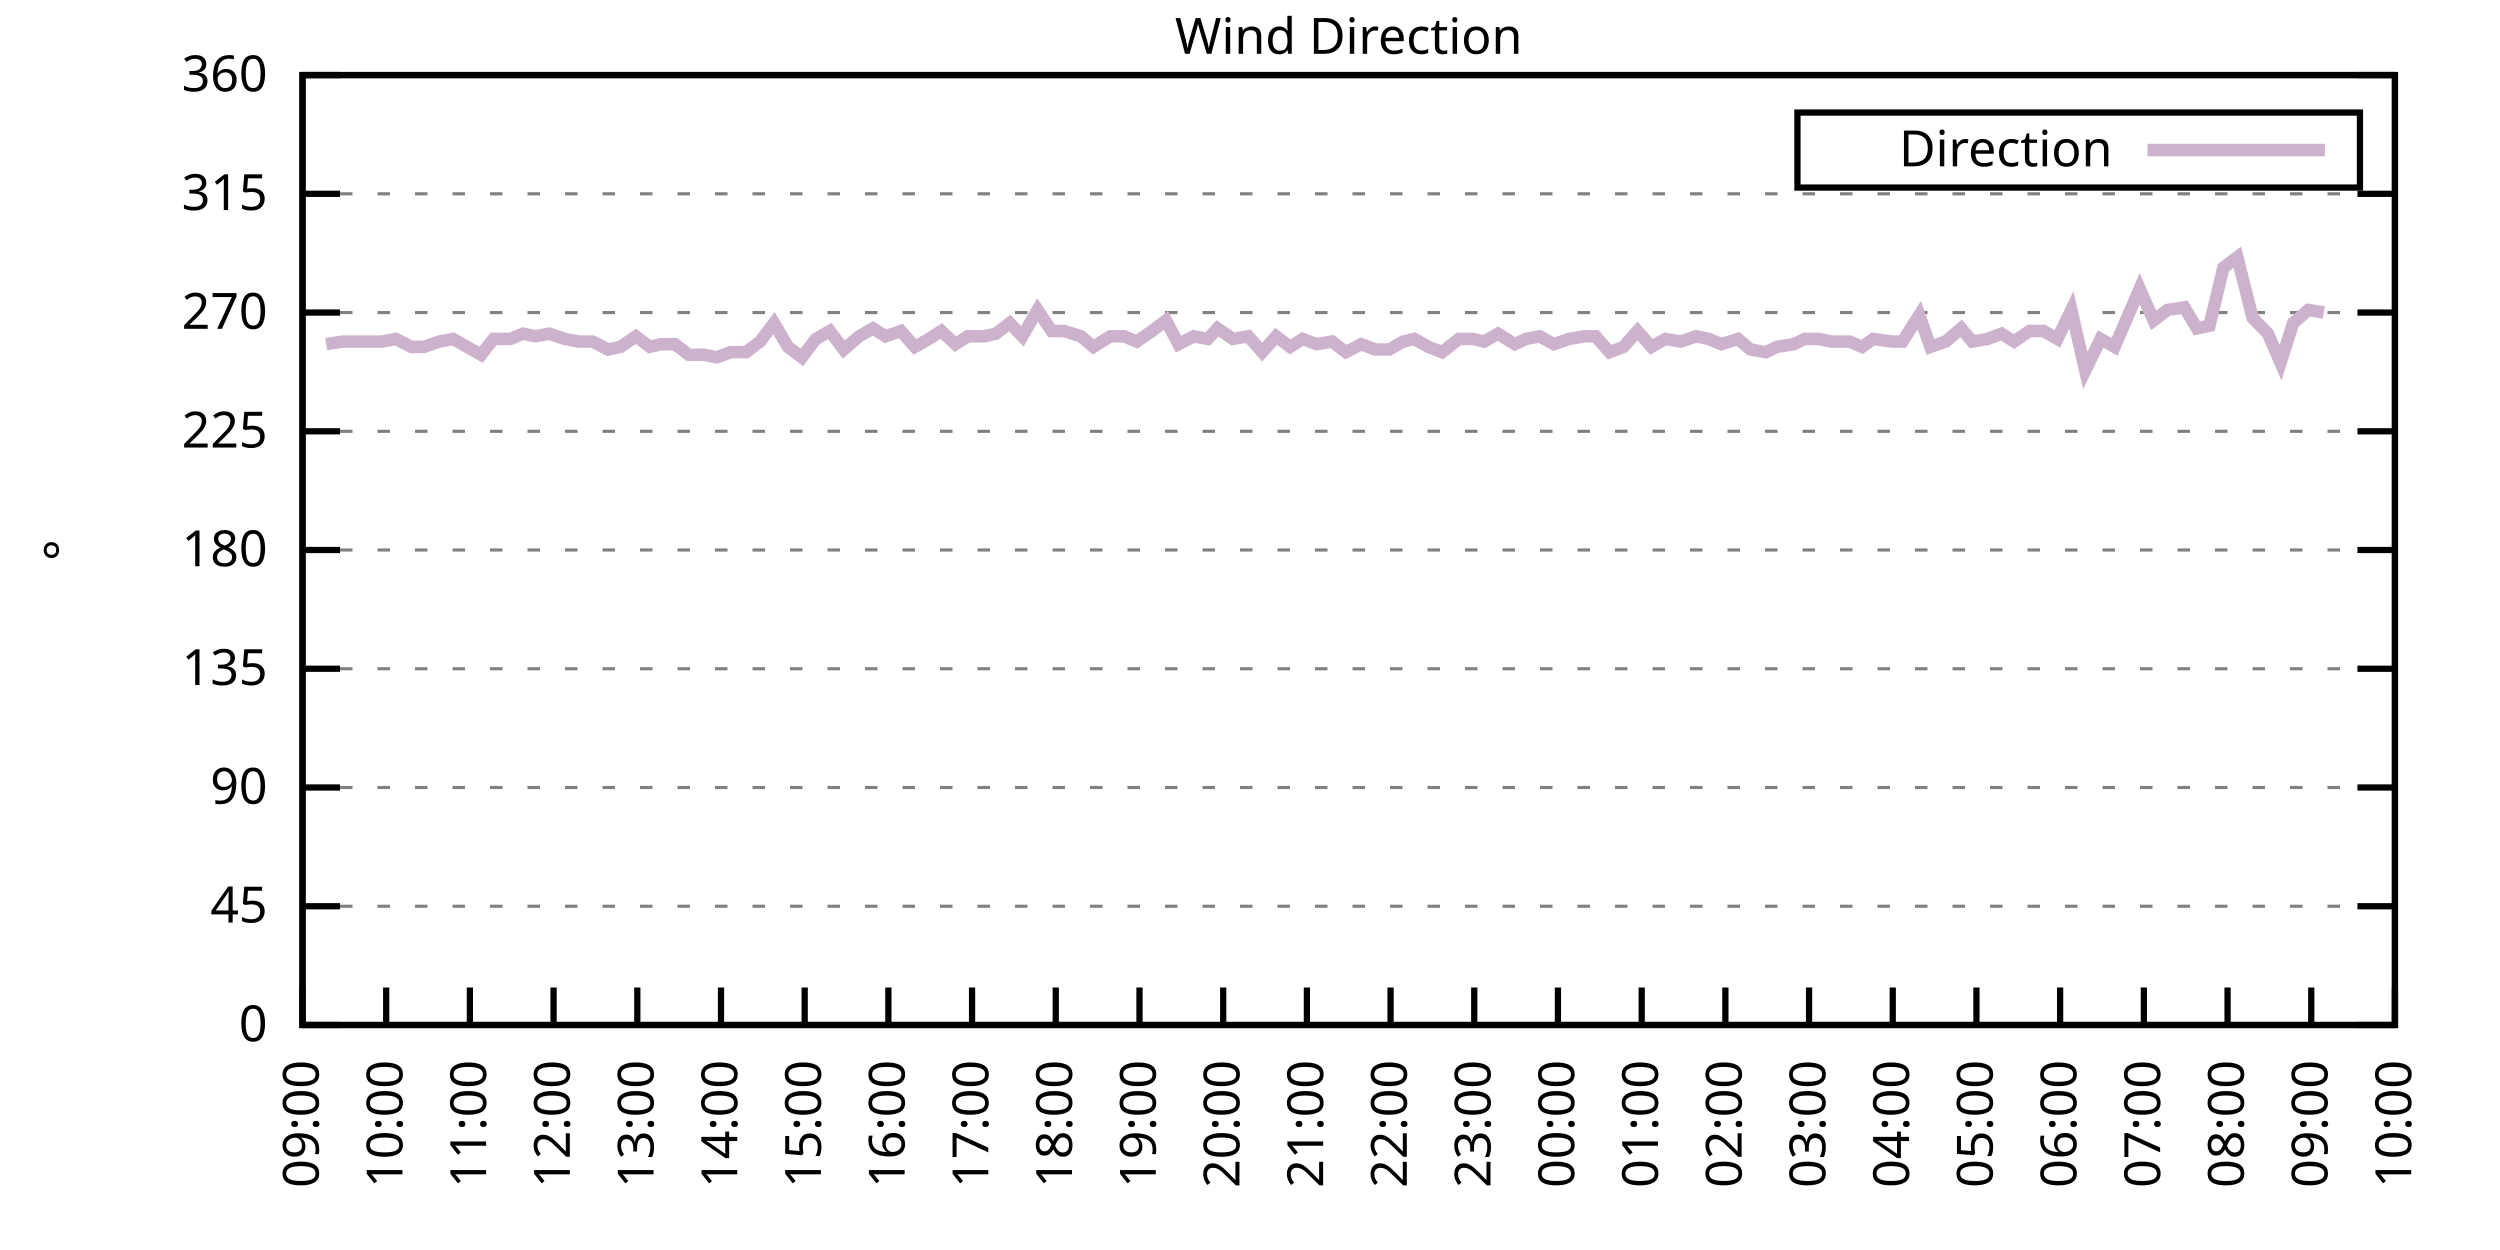
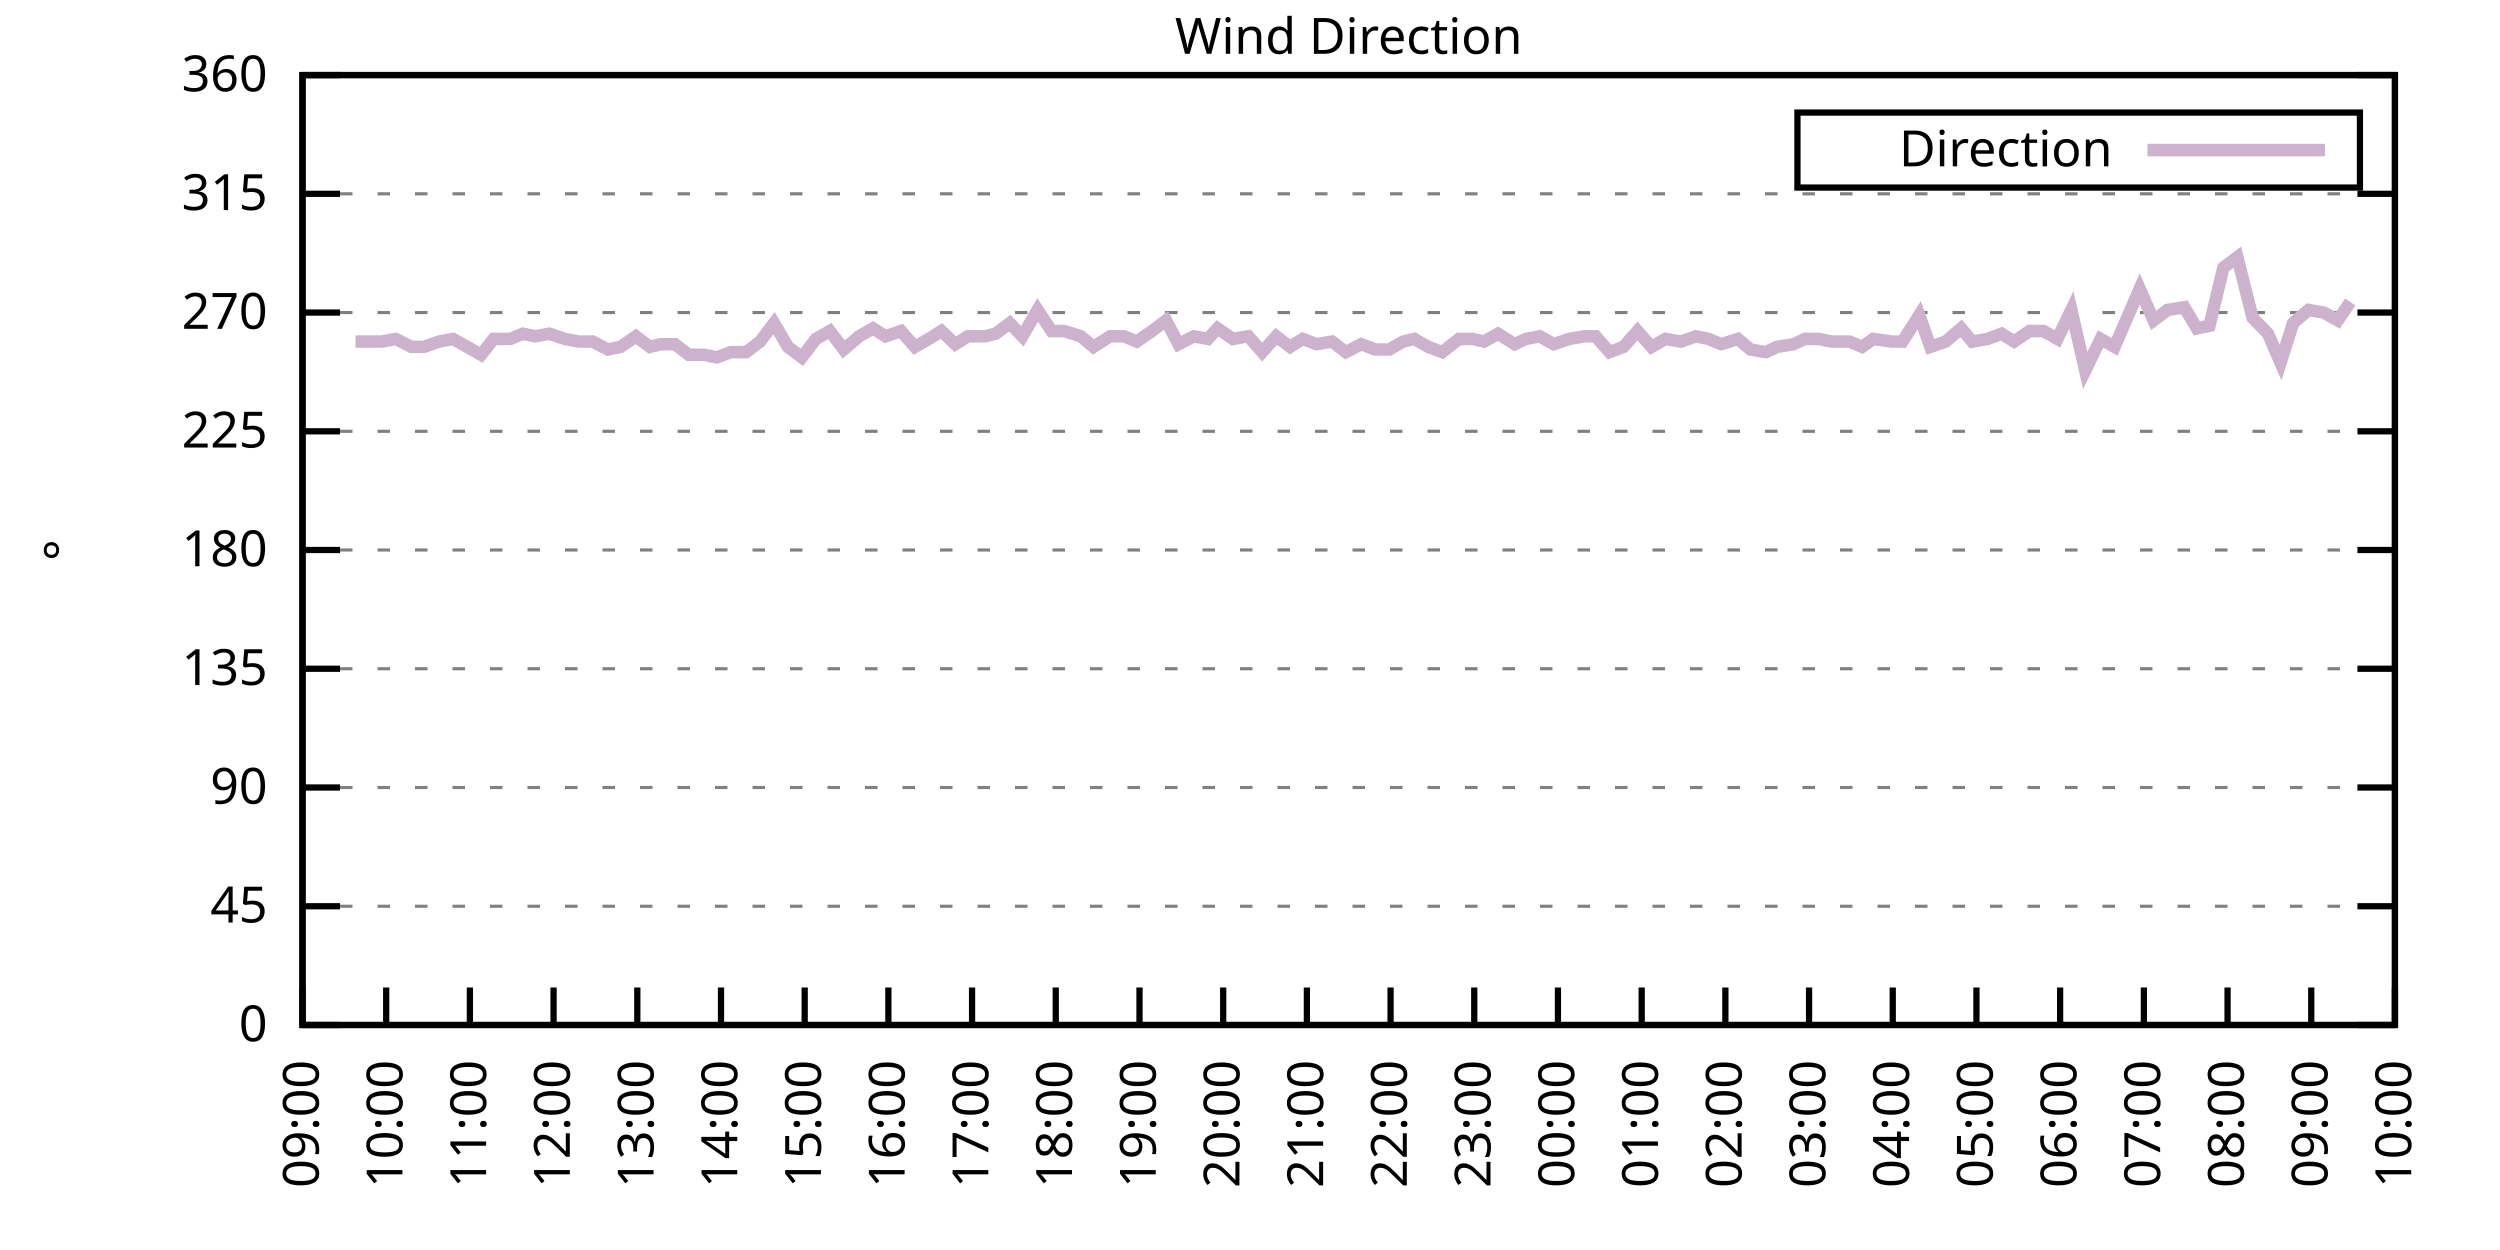
<svg xmlns="http://www.w3.org/2000/svg" xmlns:xlink="http://www.w3.org/1999/xlink" width="400" height="200" viewBox="0 0 400 200">
  <g id="gnuplot_canvas">
    <rect x="0" y="0" width="400" height="200" fill="none" />
    <defs>
      <circle id="gpDot" r="0.5" stroke-width="0.5" stroke="currentColor" />
      <path id="gpPt0" stroke-width="0.333" stroke="currentColor" d="M-1,0 h2 M0,-1 v2" />
      <path id="gpPt1" stroke-width="0.333" stroke="currentColor" d="M-1,-1 L1,1 M1,-1 L-1,1" />
      <path id="gpPt2" stroke-width="0.333" stroke="currentColor" d="M-1,0 L1,0 M0,-1 L0,1 M-1,-1 L1,1 M-1,1 L1,-1" />
      <rect id="gpPt3" stroke-width="0.333" stroke="currentColor" x="-1" y="-1" width="2" height="2" />
      <rect id="gpPt4" stroke-width="0.333" stroke="currentColor" fill="currentColor" x="-1" y="-1" width="2" height="2" />
      <circle id="gpPt5" stroke-width="0.333" stroke="currentColor" cx="0" cy="0" r="1" />
      <use xlink:href="#gpPt5" id="gpPt6" fill="currentColor" stroke="none" />
      <path id="gpPt7" stroke-width="0.333" stroke="currentColor" d="M0,-1.33 L-1.33,0.67 L1.33,0.67 z" />
      <use xlink:href="#gpPt7" id="gpPt8" fill="currentColor" stroke="none" />
      <use xlink:href="#gpPt7" id="gpPt9" stroke="currentColor" transform="rotate(180)" />
      <use xlink:href="#gpPt9" id="gpPt10" fill="currentColor" stroke="none" />
      <use xlink:href="#gpPt3" id="gpPt11" stroke="currentColor" transform="rotate(45)" />
      <use xlink:href="#gpPt11" id="gpPt12" fill="currentColor" stroke="none" />
      <path id="gpPt13" stroke-width="0.333" stroke="currentColor" d="M0,1.330 L1.265,0.411 L0.782,-1.067 L-0.782,-1.076 L-1.265,0.411 z" />
      <use xlink:href="#gpPt13" id="gpPt14" fill="currentColor" stroke="none" />
      <filter id="textbox" filterUnits="objectBoundingBox" x="0" y="0" height="1" width="1">
        <feFlood flood-color="white" flood-opacity="1" result="bgnd" />
        <feComposite in="SourceGraphic" in2="bgnd" operator="atop" />
      </filter>
      <filter id="greybox" filterUnits="objectBoundingBox" x="0" y="0" height="1" width="1">
        <feFlood flood-color="lightgrey" flood-opacity="1" result="grey" />
        <feComposite in="SourceGraphic" in2="grey" operator="atop" />
      </filter>
    </defs>
    <g fill="none" color="white" stroke="currentColor" stroke-width="1.00" stroke-linecap="butt" stroke-linejoin="miter">
</g>
    <g fill="none" color="black" stroke="currentColor" stroke-width="1.00" stroke-linecap="butt" stroke-linejoin="miter">
      <g stroke="none" shape-rendering="crispEdges">
        <polygon fill="rgb(255, 255, 255)" points="48.40,164.00 383.18,164.00 383.18,12.02 48.40,12.02 " />
      </g>
    </g>
    <g fill="none" color="black" stroke="currentColor" stroke-width="1.00" stroke-linecap="butt" stroke-linejoin="miter">
</g>
    <g fill="none" color="black" stroke="black" stroke-width="0.50" stroke-linecap="butt" stroke-linejoin="miter">
</g>
    <g fill="none" color="gray" stroke="currentColor" stroke-width="0.50" stroke-linecap="butt" stroke-linejoin="miter">
      <path stroke="gray" stroke-dasharray="2,4" class="gridline" d="M48.40,164.00 L383.19,164.00  " />
    </g>
    <g fill="none" color="gray" stroke="gray" stroke-width="1.00" stroke-linecap="butt" stroke-linejoin="miter">
</g>
    <g fill="none" color="black" stroke="currentColor" stroke-width="1.00" stroke-linecap="butt" stroke-linejoin="miter">
      <path stroke="black" d="M48.40,164.00 L54.40,164.00 M383.19,164.00 L377.19,164.00  " />
      <g transform="translate(42.80,166.60)" stroke="none" fill="black" font-family="Sans" font-size="8.00" text-anchor="end">
        <text>
          <tspan font-family="Sans"> 0</tspan>
        </text>
      </g>
    </g>
    <g fill="none" color="black" stroke="currentColor" stroke-width="1.00" stroke-linecap="butt" stroke-linejoin="miter">
</g>
    <g fill="none" color="black" stroke="black" stroke-width="0.50" stroke-linecap="butt" stroke-linejoin="miter">
</g>
    <g fill="none" color="gray" stroke="currentColor" stroke-width="0.50" stroke-linecap="butt" stroke-linejoin="miter">
      <path stroke="gray" stroke-dasharray="2,4" class="gridline" d="M48.40,145.00 L383.19,145.00  " />
    </g>
    <g fill="none" color="gray" stroke="gray" stroke-width="1.00" stroke-linecap="butt" stroke-linejoin="miter">
</g>
    <g fill="none" color="black" stroke="currentColor" stroke-width="1.00" stroke-linecap="butt" stroke-linejoin="miter">
      <path stroke="black" d="M48.40,145.00 L54.40,145.00 M383.19,145.00 L377.19,145.00  " />
      <g transform="translate(42.80,147.60)" stroke="none" fill="black" font-family="Sans" font-size="8.00" text-anchor="end">
        <text>
          <tspan font-family="Sans"> 45</tspan>
        </text>
      </g>
    </g>
    <g fill="none" color="black" stroke="currentColor" stroke-width="1.00" stroke-linecap="butt" stroke-linejoin="miter">
</g>
    <g fill="none" color="black" stroke="black" stroke-width="0.50" stroke-linecap="butt" stroke-linejoin="miter">
</g>
    <g fill="none" color="gray" stroke="currentColor" stroke-width="0.50" stroke-linecap="butt" stroke-linejoin="miter">
      <path stroke="gray" stroke-dasharray="2,4" class="gridline" d="M48.40,126.00 L383.19,126.00  " />
    </g>
    <g fill="none" color="gray" stroke="gray" stroke-width="1.00" stroke-linecap="butt" stroke-linejoin="miter">
</g>
    <g fill="none" color="black" stroke="currentColor" stroke-width="1.00" stroke-linecap="butt" stroke-linejoin="miter">
      <path stroke="black" d="M48.40,126.00 L54.40,126.00 M383.19,126.00 L377.19,126.00  " />
      <g transform="translate(42.80,128.60)" stroke="none" fill="black" font-family="Sans" font-size="8.00" text-anchor="end">
        <text>
          <tspan font-family="Sans"> 90</tspan>
        </text>
      </g>
    </g>
    <g fill="none" color="black" stroke="currentColor" stroke-width="1.00" stroke-linecap="butt" stroke-linejoin="miter">
</g>
    <g fill="none" color="black" stroke="black" stroke-width="0.50" stroke-linecap="butt" stroke-linejoin="miter">
</g>
    <g fill="none" color="gray" stroke="currentColor" stroke-width="0.50" stroke-linecap="butt" stroke-linejoin="miter">
      <path stroke="gray" stroke-dasharray="2,4" class="gridline" d="M48.40,107.00 L383.19,107.00  " />
    </g>
    <g fill="none" color="gray" stroke="gray" stroke-width="1.00" stroke-linecap="butt" stroke-linejoin="miter">
</g>
    <g fill="none" color="black" stroke="currentColor" stroke-width="1.00" stroke-linecap="butt" stroke-linejoin="miter">
      <path stroke="black" d="M48.40,107.00 L54.40,107.00 M383.19,107.00 L377.19,107.00  " />
      <g transform="translate(42.80,109.60)" stroke="none" fill="black" font-family="Sans" font-size="8.00" text-anchor="end">
        <text>
          <tspan font-family="Sans"> 135</tspan>
        </text>
      </g>
    </g>
    <g fill="none" color="black" stroke="currentColor" stroke-width="1.00" stroke-linecap="butt" stroke-linejoin="miter">
</g>
    <g fill="none" color="black" stroke="black" stroke-width="0.50" stroke-linecap="butt" stroke-linejoin="miter">
</g>
    <g fill="none" color="gray" stroke="currentColor" stroke-width="0.50" stroke-linecap="butt" stroke-linejoin="miter">
      <path stroke="gray" stroke-dasharray="2,4" class="gridline" d="M48.40,88.00 L383.19,88.00  " />
    </g>
    <g fill="none" color="gray" stroke="gray" stroke-width="1.00" stroke-linecap="butt" stroke-linejoin="miter">
</g>
    <g fill="none" color="black" stroke="currentColor" stroke-width="1.00" stroke-linecap="butt" stroke-linejoin="miter">
      <path stroke="black" d="M48.40,88.00 L54.40,88.00 M383.19,88.00 L377.19,88.00  " />
      <g transform="translate(42.80,90.60)" stroke="none" fill="black" font-family="Sans" font-size="8.00" text-anchor="end">
        <text>
          <tspan font-family="Sans"> 180</tspan>
        </text>
      </g>
    </g>
    <g fill="none" color="black" stroke="currentColor" stroke-width="1.00" stroke-linecap="butt" stroke-linejoin="miter">
</g>
    <g fill="none" color="black" stroke="black" stroke-width="0.50" stroke-linecap="butt" stroke-linejoin="miter">
</g>
    <g fill="none" color="gray" stroke="currentColor" stroke-width="0.50" stroke-linecap="butt" stroke-linejoin="miter">
      <path stroke="gray" stroke-dasharray="2,4" class="gridline" d="M48.40,69.01 L383.19,69.01  " />
    </g>
    <g fill="none" color="gray" stroke="gray" stroke-width="1.00" stroke-linecap="butt" stroke-linejoin="miter">
</g>
    <g fill="none" color="black" stroke="currentColor" stroke-width="1.00" stroke-linecap="butt" stroke-linejoin="miter">
      <path stroke="black" d="M48.40,69.01 L54.40,69.01 M383.19,69.01 L377.19,69.01  " />
      <g transform="translate(42.80,71.61)" stroke="none" fill="black" font-family="Sans" font-size="8.00" text-anchor="end">
        <text>
          <tspan font-family="Sans"> 225</tspan>
        </text>
      </g>
    </g>
    <g fill="none" color="black" stroke="currentColor" stroke-width="1.00" stroke-linecap="butt" stroke-linejoin="miter">
</g>
    <g fill="none" color="black" stroke="black" stroke-width="0.50" stroke-linecap="butt" stroke-linejoin="miter">
</g>
    <g fill="none" color="gray" stroke="currentColor" stroke-width="0.50" stroke-linecap="butt" stroke-linejoin="miter">
      <path stroke="gray" stroke-dasharray="2,4" class="gridline" d="M48.40,50.01 L383.19,50.01  " />
    </g>
    <g fill="none" color="gray" stroke="gray" stroke-width="1.00" stroke-linecap="butt" stroke-linejoin="miter">
</g>
    <g fill="none" color="black" stroke="currentColor" stroke-width="1.00" stroke-linecap="butt" stroke-linejoin="miter">
      <path stroke="black" d="M48.40,50.01 L54.40,50.01 M383.19,50.01 L377.19,50.01  " />
      <g transform="translate(42.80,52.61)" stroke="none" fill="black" font-family="Sans" font-size="8.00" text-anchor="end">
        <text>
          <tspan font-family="Sans"> 270</tspan>
        </text>
      </g>
    </g>
    <g fill="none" color="black" stroke="currentColor" stroke-width="1.00" stroke-linecap="butt" stroke-linejoin="miter">
</g>
    <g fill="none" color="black" stroke="black" stroke-width="0.50" stroke-linecap="butt" stroke-linejoin="miter">
</g>
    <g fill="none" color="gray" stroke="currentColor" stroke-width="0.50" stroke-linecap="butt" stroke-linejoin="miter">
      <path stroke="gray" stroke-dasharray="2,4" class="gridline" d="M48.40,31.01 L383.19,31.01  " />
    </g>
    <g fill="none" color="gray" stroke="gray" stroke-width="1.00" stroke-linecap="butt" stroke-linejoin="miter">
</g>
    <g fill="none" color="black" stroke="currentColor" stroke-width="1.00" stroke-linecap="butt" stroke-linejoin="miter">
      <path stroke="black" d="M48.40,31.01 L54.40,31.01 M383.19,31.01 L377.19,31.01  " />
      <g transform="translate(42.80,33.61)" stroke="none" fill="black" font-family="Sans" font-size="8.00" text-anchor="end">
        <text>
          <tspan font-family="Sans"> 315</tspan>
        </text>
      </g>
    </g>
    <g fill="none" color="black" stroke="currentColor" stroke-width="1.00" stroke-linecap="butt" stroke-linejoin="miter">
</g>
    <g fill="none" color="black" stroke="black" stroke-width="0.50" stroke-linecap="butt" stroke-linejoin="miter">
</g>
    <g fill="none" color="gray" stroke="currentColor" stroke-width="0.50" stroke-linecap="butt" stroke-linejoin="miter">
      <path stroke="gray" stroke-dasharray="2,4" class="gridline" d="M48.40,12.01 L383.19,12.01  " />
    </g>
    <g fill="none" color="gray" stroke="gray" stroke-width="1.00" stroke-linecap="butt" stroke-linejoin="miter">
</g>
    <g fill="none" color="black" stroke="currentColor" stroke-width="1.00" stroke-linecap="butt" stroke-linejoin="miter">
      <path stroke="black" d="M48.40,12.01 L54.40,12.01 M383.19,12.01 L377.19,12.01  " />
      <g transform="translate(42.80,14.61)" stroke="none" fill="black" font-family="Sans" font-size="8.00" text-anchor="end">
        <text>
          <tspan font-family="Sans"> 360</tspan>
        </text>
      </g>
    </g>
    <g fill="none" color="black" stroke="currentColor" stroke-width="1.00" stroke-linecap="butt" stroke-linejoin="miter">
      <path stroke="black" d="M48.40,164.00 L48.40,158.00  " />
      <g transform="translate(51.00,169.60) rotate(270.00)" stroke="none" fill="black" font-family="Sans" font-size="8.00" text-anchor="end">
        <text>
          <tspan font-family="Sans">09:00</tspan>
        </text>
      </g>
    </g>
    <g fill="none" color="black" stroke="currentColor" stroke-width="1.00" stroke-linecap="butt" stroke-linejoin="miter">
      <path stroke="black" d="M61.79,164.00 L61.79,158.00  " />
      <g transform="translate(64.39,169.60) rotate(270.00)" stroke="none" fill="black" font-family="Sans" font-size="8.00" text-anchor="end">
        <text>
          <tspan font-family="Sans">10:00</tspan>
        </text>
      </g>
    </g>
    <g fill="none" color="black" stroke="currentColor" stroke-width="1.00" stroke-linecap="butt" stroke-linejoin="miter">
      <path stroke="black" d="M75.18,164.00 L75.18,158.00  " />
      <g transform="translate(77.78,169.60) rotate(270.00)" stroke="none" fill="black" font-family="Sans" font-size="8.00" text-anchor="end">
        <text>
          <tspan font-family="Sans">11:00</tspan>
        </text>
      </g>
    </g>
    <g fill="none" color="black" stroke="currentColor" stroke-width="1.00" stroke-linecap="butt" stroke-linejoin="miter">
      <path stroke="black" d="M88.57,164.00 L88.57,158.00  " />
      <g transform="translate(91.17,169.60) rotate(270.00)" stroke="none" fill="black" font-family="Sans" font-size="8.00" text-anchor="end">
        <text>
          <tspan font-family="Sans">12:00</tspan>
        </text>
      </g>
    </g>
    <g fill="none" color="black" stroke="currentColor" stroke-width="1.00" stroke-linecap="butt" stroke-linejoin="miter">
      <path stroke="black" d="M101.97,164.00 L101.97,158.00  " />
      <g transform="translate(104.57,169.60) rotate(270.00)" stroke="none" fill="black" font-family="Sans" font-size="8.00" text-anchor="end">
        <text>
          <tspan font-family="Sans">13:00</tspan>
        </text>
      </g>
    </g>
    <g fill="none" color="black" stroke="currentColor" stroke-width="1.00" stroke-linecap="butt" stroke-linejoin="miter">
      <path stroke="black" d="M115.36,164.00 L115.36,158.00  " />
      <g transform="translate(117.96,169.60) rotate(270.00)" stroke="none" fill="black" font-family="Sans" font-size="8.00" text-anchor="end">
        <text>
          <tspan font-family="Sans">14:00</tspan>
        </text>
      </g>
    </g>
    <g fill="none" color="black" stroke="currentColor" stroke-width="1.00" stroke-linecap="butt" stroke-linejoin="miter">
      <path stroke="black" d="M128.75,164.00 L128.75,158.00  " />
      <g transform="translate(131.35,169.60) rotate(270.00)" stroke="none" fill="black" font-family="Sans" font-size="8.00" text-anchor="end">
        <text>
          <tspan font-family="Sans">15:00</tspan>
        </text>
      </g>
    </g>
    <g fill="none" color="black" stroke="currentColor" stroke-width="1.00" stroke-linecap="butt" stroke-linejoin="miter">
      <path stroke="black" d="M142.14,164.00 L142.14,158.00  " />
      <g transform="translate(144.74,169.60) rotate(270.00)" stroke="none" fill="black" font-family="Sans" font-size="8.00" text-anchor="end">
        <text>
          <tspan font-family="Sans">16:00</tspan>
        </text>
      </g>
    </g>
    <g fill="none" color="black" stroke="currentColor" stroke-width="1.00" stroke-linecap="butt" stroke-linejoin="miter">
      <path stroke="black" d="M155.53,164.00 L155.53,158.00  " />
      <g transform="translate(158.13,169.60) rotate(270.00)" stroke="none" fill="black" font-family="Sans" font-size="8.00" text-anchor="end">
        <text>
          <tspan font-family="Sans">17:00</tspan>
        </text>
      </g>
    </g>
    <g fill="none" color="black" stroke="currentColor" stroke-width="1.00" stroke-linecap="butt" stroke-linejoin="miter">
      <path stroke="black" d="M168.92,164.00 L168.92,158.00  " />
      <g transform="translate(171.52,169.60) rotate(270.00)" stroke="none" fill="black" font-family="Sans" font-size="8.00" text-anchor="end">
        <text>
          <tspan font-family="Sans">18:00</tspan>
        </text>
      </g>
    </g>
    <g fill="none" color="black" stroke="currentColor" stroke-width="1.00" stroke-linecap="butt" stroke-linejoin="miter">
      <path stroke="black" d="M182.32,164.00 L182.32,158.00  " />
      <g transform="translate(184.92,169.60) rotate(270.00)" stroke="none" fill="black" font-family="Sans" font-size="8.00" text-anchor="end">
        <text>
          <tspan font-family="Sans">19:00</tspan>
        </text>
      </g>
    </g>
    <g fill="none" color="black" stroke="currentColor" stroke-width="1.00" stroke-linecap="butt" stroke-linejoin="miter">
      <path stroke="black" d="M195.71,164.00 L195.71,158.00  " />
      <g transform="translate(198.31,169.60) rotate(270.00)" stroke="none" fill="black" font-family="Sans" font-size="8.00" text-anchor="end">
        <text>
          <tspan font-family="Sans">20:00</tspan>
        </text>
      </g>
    </g>
    <g fill="none" color="black" stroke="currentColor" stroke-width="1.00" stroke-linecap="butt" stroke-linejoin="miter">
      <path stroke="black" d="M209.10,164.00 L209.10,158.00  " />
      <g transform="translate(211.70,169.60) rotate(270.00)" stroke="none" fill="black" font-family="Sans" font-size="8.00" text-anchor="end">
        <text>
          <tspan font-family="Sans">21:00</tspan>
        </text>
      </g>
    </g>
    <g fill="none" color="black" stroke="currentColor" stroke-width="1.00" stroke-linecap="butt" stroke-linejoin="miter">
      <path stroke="black" d="M222.49,164.00 L222.49,158.00  " />
      <g transform="translate(225.09,169.60) rotate(270.00)" stroke="none" fill="black" font-family="Sans" font-size="8.00" text-anchor="end">
        <text>
          <tspan font-family="Sans">22:00</tspan>
        </text>
      </g>
    </g>
    <g fill="none" color="black" stroke="currentColor" stroke-width="1.00" stroke-linecap="butt" stroke-linejoin="miter">
      <path stroke="black" d="M235.88,164.00 L235.88,158.00  " />
      <g transform="translate(238.48,169.60) rotate(270.00)" stroke="none" fill="black" font-family="Sans" font-size="8.00" text-anchor="end">
        <text>
          <tspan font-family="Sans">23:00</tspan>
        </text>
      </g>
    </g>
    <g fill="none" color="black" stroke="currentColor" stroke-width="1.00" stroke-linecap="butt" stroke-linejoin="miter">
      <path stroke="black" d="M249.27,164.00 L249.27,158.00  " />
      <g transform="translate(251.87,169.60) rotate(270.00)" stroke="none" fill="black" font-family="Sans" font-size="8.00" text-anchor="end">
        <text>
          <tspan font-family="Sans">00:00</tspan>
        </text>
      </g>
    </g>
    <g fill="none" color="black" stroke="currentColor" stroke-width="1.00" stroke-linecap="butt" stroke-linejoin="miter">
      <path stroke="black" d="M262.67,164.00 L262.67,158.00  " />
      <g transform="translate(265.27,169.60) rotate(270.00)" stroke="none" fill="black" font-family="Sans" font-size="8.00" text-anchor="end">
        <text>
          <tspan font-family="Sans">01:00</tspan>
        </text>
      </g>
    </g>
    <g fill="none" color="black" stroke="currentColor" stroke-width="1.00" stroke-linecap="butt" stroke-linejoin="miter">
      <path stroke="black" d="M276.06,164.00 L276.06,158.00  " />
      <g transform="translate(278.66,169.60) rotate(270.00)" stroke="none" fill="black" font-family="Sans" font-size="8.00" text-anchor="end">
        <text>
          <tspan font-family="Sans">02:00</tspan>
        </text>
      </g>
    </g>
    <g fill="none" color="black" stroke="currentColor" stroke-width="1.00" stroke-linecap="butt" stroke-linejoin="miter">
      <path stroke="black" d="M289.45,164.00 L289.45,158.00  " />
      <g transform="translate(292.05,169.60) rotate(270.00)" stroke="none" fill="black" font-family="Sans" font-size="8.00" text-anchor="end">
        <text>
          <tspan font-family="Sans">03:00</tspan>
        </text>
      </g>
    </g>
    <g fill="none" color="black" stroke="currentColor" stroke-width="1.00" stroke-linecap="butt" stroke-linejoin="miter">
      <path stroke="black" d="M302.84,164.00 L302.84,158.00  " />
      <g transform="translate(305.44,169.60) rotate(270.00)" stroke="none" fill="black" font-family="Sans" font-size="8.00" text-anchor="end">
        <text>
          <tspan font-family="Sans">04:00</tspan>
        </text>
      </g>
    </g>
    <g fill="none" color="black" stroke="currentColor" stroke-width="1.00" stroke-linecap="butt" stroke-linejoin="miter">
      <path stroke="black" d="M316.23,164.00 L316.23,158.00  " />
      <g transform="translate(318.83,169.60) rotate(270.00)" stroke="none" fill="black" font-family="Sans" font-size="8.00" text-anchor="end">
        <text>
          <tspan font-family="Sans">05:00</tspan>
        </text>
      </g>
    </g>
    <g fill="none" color="black" stroke="currentColor" stroke-width="1.00" stroke-linecap="butt" stroke-linejoin="miter">
      <path stroke="black" d="M329.62,164.00 L329.62,158.00  " />
      <g transform="translate(332.22,169.60) rotate(270.00)" stroke="none" fill="black" font-family="Sans" font-size="8.00" text-anchor="end">
        <text>
          <tspan font-family="Sans">06:00</tspan>
        </text>
      </g>
    </g>
    <g fill="none" color="black" stroke="currentColor" stroke-width="1.00" stroke-linecap="butt" stroke-linejoin="miter">
      <path stroke="black" d="M343.02,164.00 L343.02,158.00  " />
      <g transform="translate(345.62,169.60) rotate(270.00)" stroke="none" fill="black" font-family="Sans" font-size="8.00" text-anchor="end">
        <text>
          <tspan font-family="Sans">07:00</tspan>
        </text>
      </g>
    </g>
    <g fill="none" color="black" stroke="currentColor" stroke-width="1.00" stroke-linecap="butt" stroke-linejoin="miter">
      <path stroke="black" d="M356.41,164.00 L356.41,158.00  " />
      <g transform="translate(359.01,169.60) rotate(270.00)" stroke="none" fill="black" font-family="Sans" font-size="8.00" text-anchor="end">
        <text>
          <tspan font-family="Sans">08:00</tspan>
        </text>
      </g>
    </g>
    <g fill="none" color="black" stroke="currentColor" stroke-width="1.00" stroke-linecap="butt" stroke-linejoin="miter">
      <path stroke="black" d="M369.80,164.00 L369.80,158.00  " />
      <g transform="translate(372.40,169.60) rotate(270.00)" stroke="none" fill="black" font-family="Sans" font-size="8.00" text-anchor="end">
        <text>
          <tspan font-family="Sans">09:00</tspan>
        </text>
      </g>
    </g>
    <g fill="none" color="black" stroke="currentColor" stroke-width="1.00" stroke-linecap="butt" stroke-linejoin="miter">
      <path stroke="black" d="M383.19,164.00 L383.19,158.00  " />
      <g transform="translate(385.79,169.60) rotate(270.00)" stroke="none" fill="black" font-family="Sans" font-size="8.00" text-anchor="end">
        <text>
          <tspan font-family="Sans">10:00</tspan>
        </text>
      </g>
    </g>
    <g fill="none" color="black" stroke="currentColor" stroke-width="1.00" stroke-linecap="butt" stroke-linejoin="miter">
</g>
    <g fill="none" color="black" stroke="currentColor" stroke-width="1.00" stroke-linecap="butt" stroke-linejoin="miter">
      <path stroke="black" d="M48.40,12.01 L48.40,164.00 L383.19,164.00 L383.19,12.01 L48.40,12.01 Z  " />
    </g>
    <g fill="none" color="black" stroke="currentColor" stroke-width="1.00" stroke-linecap="butt" stroke-linejoin="miter">
</g>
    <g fill="none" color="black" stroke="currentColor" stroke-width="1.00" stroke-linecap="butt" stroke-linejoin="miter">
      <path stroke="black" d="M287.59,30.01 L287.59,18.01 L377.59,18.01 L377.59,30.01 L287.59,30.01 Z  " />
    </g>
    <g id="Wind_direction_plot_1">
      <g fill="none" color="white" stroke="black" stroke-width="2.00" stroke-linecap="butt" stroke-linejoin="miter">
</g>
      <g fill="none" color="black" stroke="currentColor" stroke-width="2.00" stroke-linecap="butt" stroke-linejoin="miter">
        <g transform="translate(337.99,26.61)" stroke="none" fill="black" font-family="Sans" font-size="8.00" text-anchor="end">
          <text>
            <tspan font-family="Sans">Direction</tspan>
          </text>
        </g>
      </g>
      <g fill="none" color="black" stroke="currentColor" stroke-width="2.00" stroke-linecap="butt" stroke-linejoin="miter">
-         <path stroke="rgb(204, 178, 204)" d="M343.59,24.01 L371.99,24.01 M52.19,55.07 L54.87,54.65 L56.88,54.65 L59.11,54.65 L61.12,54.65 L63.35,54.23   L65.81,55.50 L67.82,55.50 L70.27,54.65 L72.50,54.23 L74.74,55.50 L76.97,56.76 L78.98,54.23 L81.66,54.23   L83.66,53.39 L85.67,53.81 L87.91,53.39 L90.36,54.23 L92.59,54.65 L94.82,54.65 L97.28,55.92 L99.29,55.50   L101.74,53.81 L103.98,55.50 L105.76,55.07 L107.99,55.07 L110.22,56.76 L112.68,56.76 L114.69,57.18 L116.92,56.34   L119.38,56.34 L121.61,54.65 L123.84,51.70 L126.07,55.50 L128.30,57.18 L130.54,54.23 L132.77,52.96 L135.00,55.92   L137.45,53.81 L139.69,52.54 L141.69,53.81 L144.15,52.96 L146.38,55.50 L148.61,54.23 L150.62,52.96 L152.85,55.07   L154.86,53.81 L157.54,53.81 L159.33,53.39 L161.56,51.70 L163.57,53.81 L166.02,49.59 L168.25,52.96 L170.26,52.96   L172.94,53.81 L174.95,55.50 L177.63,53.81 L179.86,53.81 L181.87,54.65 L184.32,52.96 L186.56,51.27 L188.57,55.07   L191.02,53.81 L193.25,54.23 L194.81,52.54 L197.27,54.23 L199.73,53.81 L201.96,56.34 L204.19,53.81 L206.42,55.50   L208.43,54.23 L210.66,55.07 L213.12,54.65 L215.35,56.34 L217.80,55.07 L220.04,55.92 L222.27,55.92 L224.50,54.65   L226.29,54.23 L228.52,55.50 L230.75,56.34 L233.43,54.23 L235.66,54.23 L237.44,54.65 L239.68,53.39 L242.36,55.07   L244.14,54.23 L246.37,53.81 L248.60,55.07 L251.06,54.23 L253.51,53.81 L255.30,53.81 L257.53,56.34 L259.76,55.50   L262.00,52.96 L264.23,55.50 L266.46,54.23 L268.92,54.65 L271.37,53.81 L273.38,54.23 L275.39,55.07 L278.07,54.23   L280.07,55.92 L282.53,56.34 L284.32,55.50 L286.99,55.07 L288.78,54.23 L291.01,54.23 L293.02,54.65 L295.92,54.65   L297.93,55.50 L299.72,54.23 L302.62,54.65 L304.40,54.65 L307.08,50.43 L308.87,55.50 L311.32,54.65 L313.78,52.54   L315.56,54.65 L318.02,54.23 L320.25,53.39 L322.26,54.65 L324.71,52.96 L326.95,52.96 L329.18,54.23 L331.41,49.59   L333.64,59.30 L336.10,54.23 L338.33,55.50 L342.35,46.21 L344.58,51.27 L346.81,49.59 L349.49,49.16 L351.50,52.54   L353.51,52.12 L355.74,42.83 L357.97,41.14 L360.42,50.85 L362.88,53.39 L364.89,58.03 L366.90,51.70 L369.35,49.59   L371.81,50.01  " />
+         <path stroke="rgb(204, 178, 204)" d="M343.59,24.01 L371.99,24.01 M56.88,54.65 L59.11,54.65 L61.12,54.65 L63.35,54.23 L65.81,55.50 L67.82,55.50   L70.27,54.65 L72.50,54.23 L74.74,55.50 L76.97,56.76 L78.98,54.23 L81.66,54.23 L83.66,53.39 L85.67,53.81   L87.91,53.39 L90.36,54.23 L92.59,54.65 L94.82,54.65 L97.28,55.92 L99.29,55.50 L101.74,53.81 L103.98,55.50   L105.76,55.07 L107.99,55.07 L110.22,56.76 L112.68,56.76 L114.69,57.18 L116.92,56.34 L119.38,56.34 L121.61,54.65   L123.84,51.70 L126.07,55.50 L128.30,57.18 L130.54,54.23 L132.77,52.96 L135.00,55.92 L137.45,53.81 L139.69,52.54   L141.69,53.81 L144.15,52.96 L146.38,55.50 L148.61,54.23 L150.62,52.96 L152.85,55.07 L154.86,53.81 L157.54,53.81   L159.33,53.39 L161.56,51.70 L163.57,53.81 L166.02,49.59 L168.25,52.96 L170.26,52.96 L172.94,53.81 L174.95,55.50   L177.63,53.81 L179.86,53.81 L181.87,54.65 L184.32,52.96 L186.56,51.27 L188.57,55.07 L191.02,53.81 L193.25,54.23   L194.81,52.54 L197.27,54.23 L199.73,53.81 L201.96,56.34 L204.19,53.81 L206.42,55.50 L208.43,54.23 L210.66,55.07   L213.12,54.65 L215.35,56.34 L217.80,55.07 L220.04,55.92 L222.27,55.92 L224.50,54.65 L226.29,54.23 L228.52,55.50   L230.75,56.34 L233.43,54.23 L235.66,54.23 L237.44,54.65 L239.68,53.39 L242.36,55.07 L244.14,54.23 L246.37,53.81   L248.60,55.07 L251.06,54.23 L253.51,53.81 L255.30,53.81 L257.53,56.34 L259.76,55.50 L262.00,52.96 L264.23,55.50   L266.46,54.23 L268.92,54.65 L271.37,53.81 L273.38,54.23 L275.39,55.07 L278.07,54.23 L280.07,55.92 L282.53,56.34   L284.32,55.50 L286.99,55.07 L288.78,54.23 L291.01,54.23 L293.02,54.65 L295.92,54.65 L297.93,55.50 L299.72,54.23   L302.62,54.65 L304.40,54.65 L307.08,50.43 L308.87,55.50 L311.32,54.65 L313.78,52.54 L315.56,54.65 L318.02,54.23   L320.25,53.39 L322.26,54.65 L324.71,52.96 L326.95,52.96 L329.18,54.23 L331.41,49.59 L333.64,59.30 L336.10,54.23   L338.33,55.50 L342.35,46.21 L344.58,51.27 L346.81,49.59 L349.49,49.16 L351.50,52.54 L353.51,52.12 L355.74,42.83   L357.97,41.14 L360.42,50.85 L362.88,53.39 L364.89,58.03 L366.90,51.70 L369.35,49.59 L371.81,50.01 L374.04,51.27   L376.05,48.32  " />
      </g>
    </g>
    <g fill="none" color="black" stroke="currentColor" stroke-width="2.00" stroke-linecap="butt" stroke-linejoin="miter">
</g>
    <g fill="none" color="black" stroke="black" stroke-width="1.00" stroke-linecap="butt" stroke-linejoin="miter">
</g>
    <g fill="none" color="black" stroke="currentColor" stroke-width="1.00" stroke-linecap="butt" stroke-linejoin="miter">
      <path stroke="black" d="M48.40,12.01 L48.40,164.00 L383.19,164.00 L383.19,12.01 L48.40,12.01 Z  " />
      <g transform="translate(12.80,88.01) rotate(270.00)" stroke="none" fill="black" font-family="Sans" font-size="8.00" text-anchor="middle">
        <text>
          <tspan font-family="Sans">°</tspan>
        </text>
      </g>
    </g>
    <g fill="none" color="black" stroke="currentColor" stroke-width="1.00" stroke-linecap="butt" stroke-linejoin="miter">
</g>
    <g fill="none" color="black" stroke="currentColor" stroke-width="1.00" stroke-linecap="butt" stroke-linejoin="miter">
      <g transform="translate(215.79,8.61)" stroke="none" fill="black" font-family="Sans" font-size="8.00" text-anchor="middle">
        <text>
          <tspan font-family="Sans">Wind Direction</tspan>
        </text>
      </g>
    </g>
    <g fill="none" color="black" stroke="currentColor" stroke-width="1.00" stroke-linecap="butt" stroke-linejoin="miter">
</g>
  </g>
</svg>
